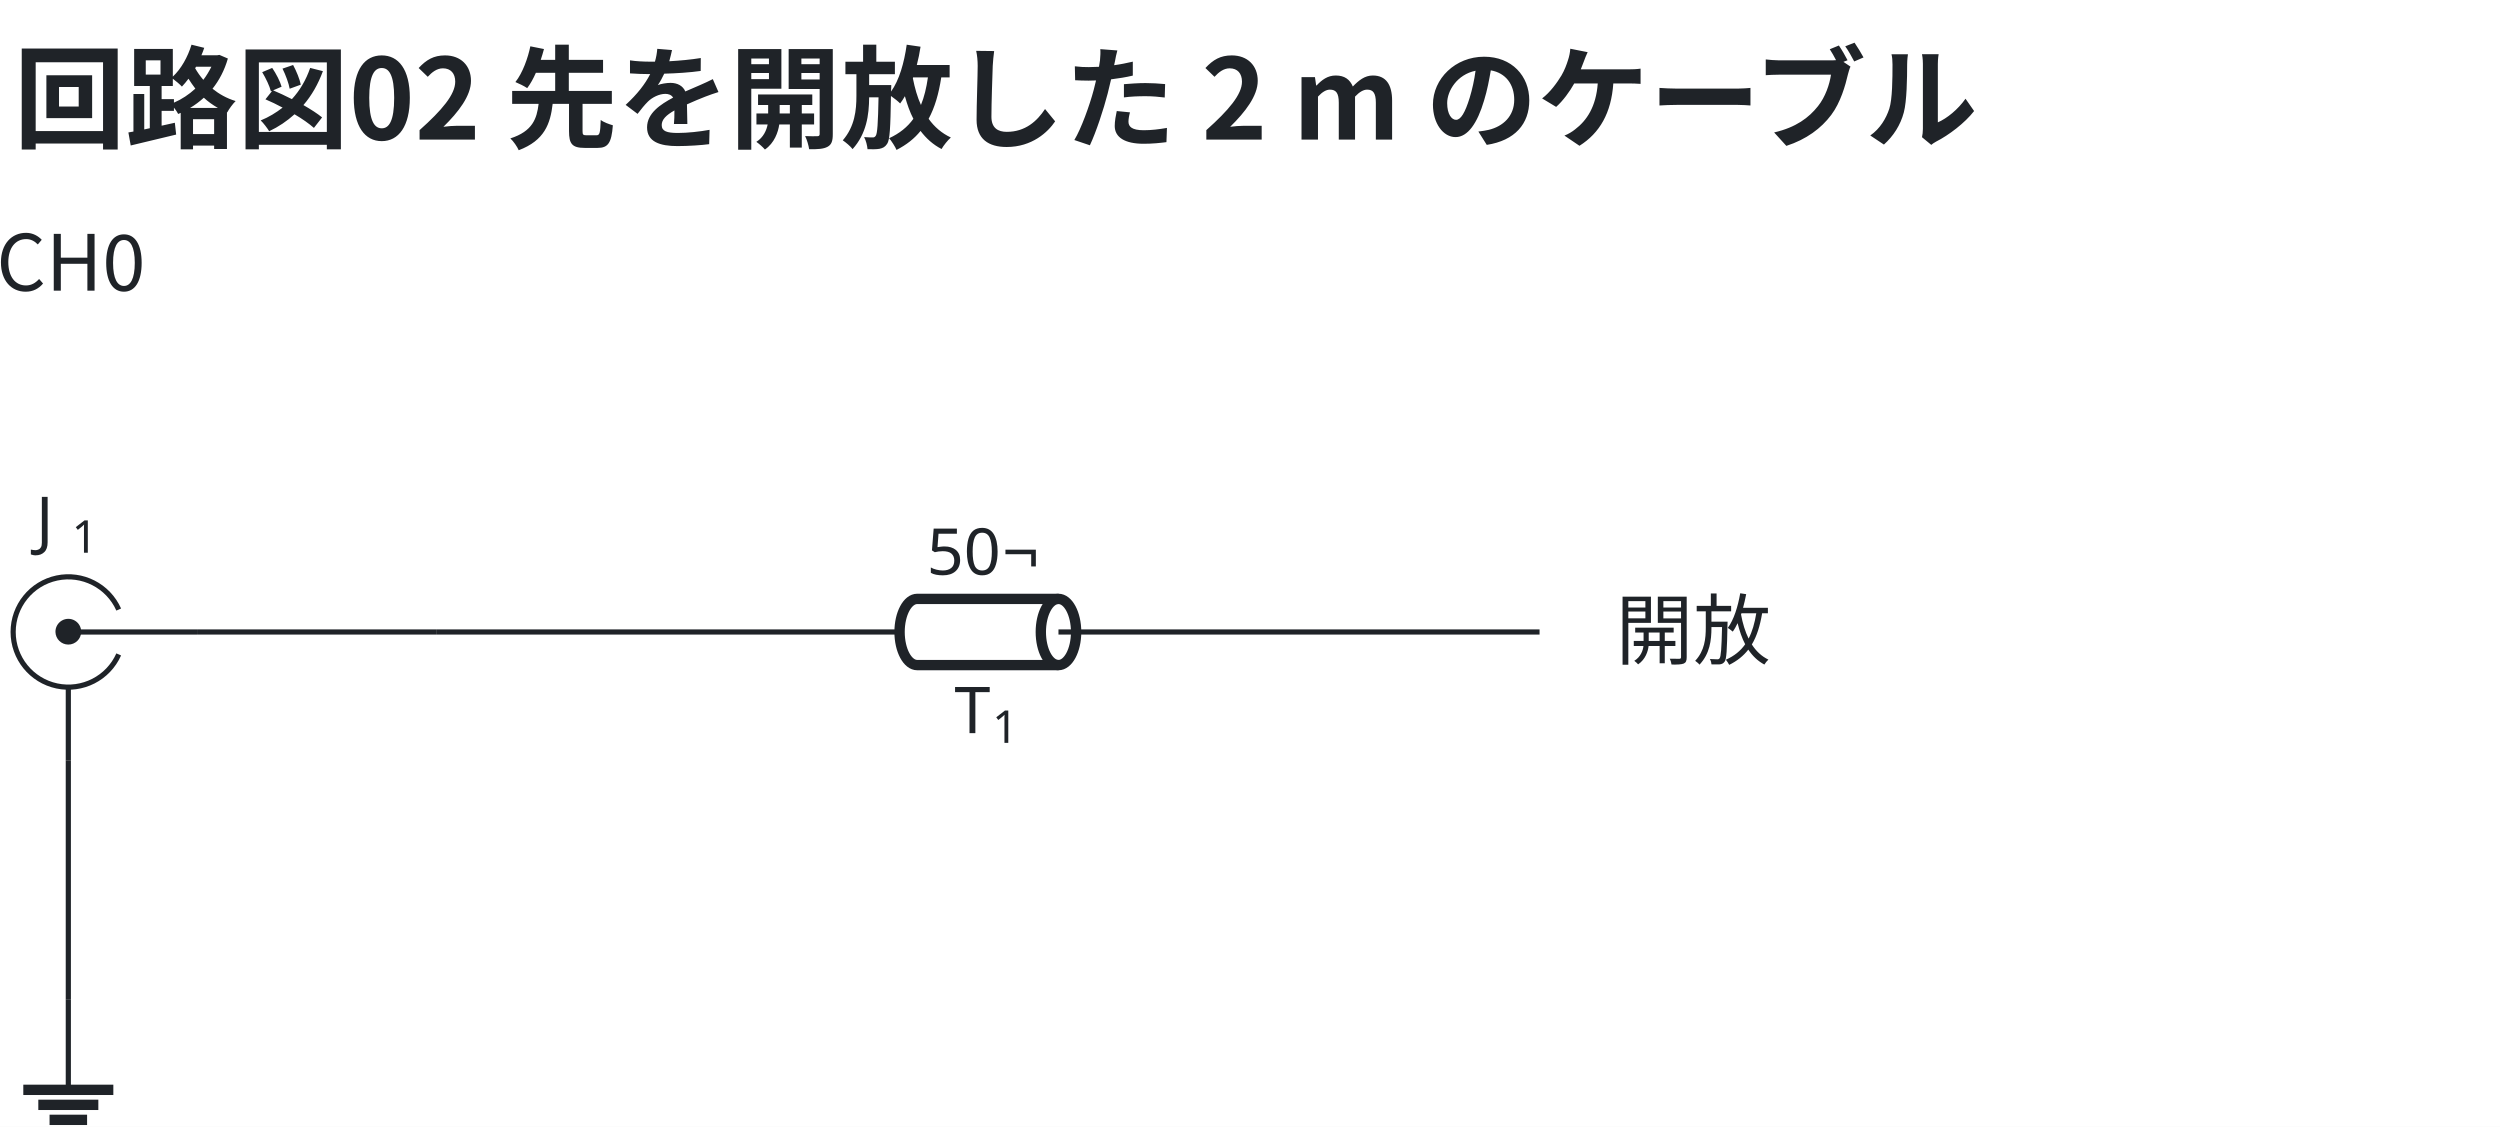
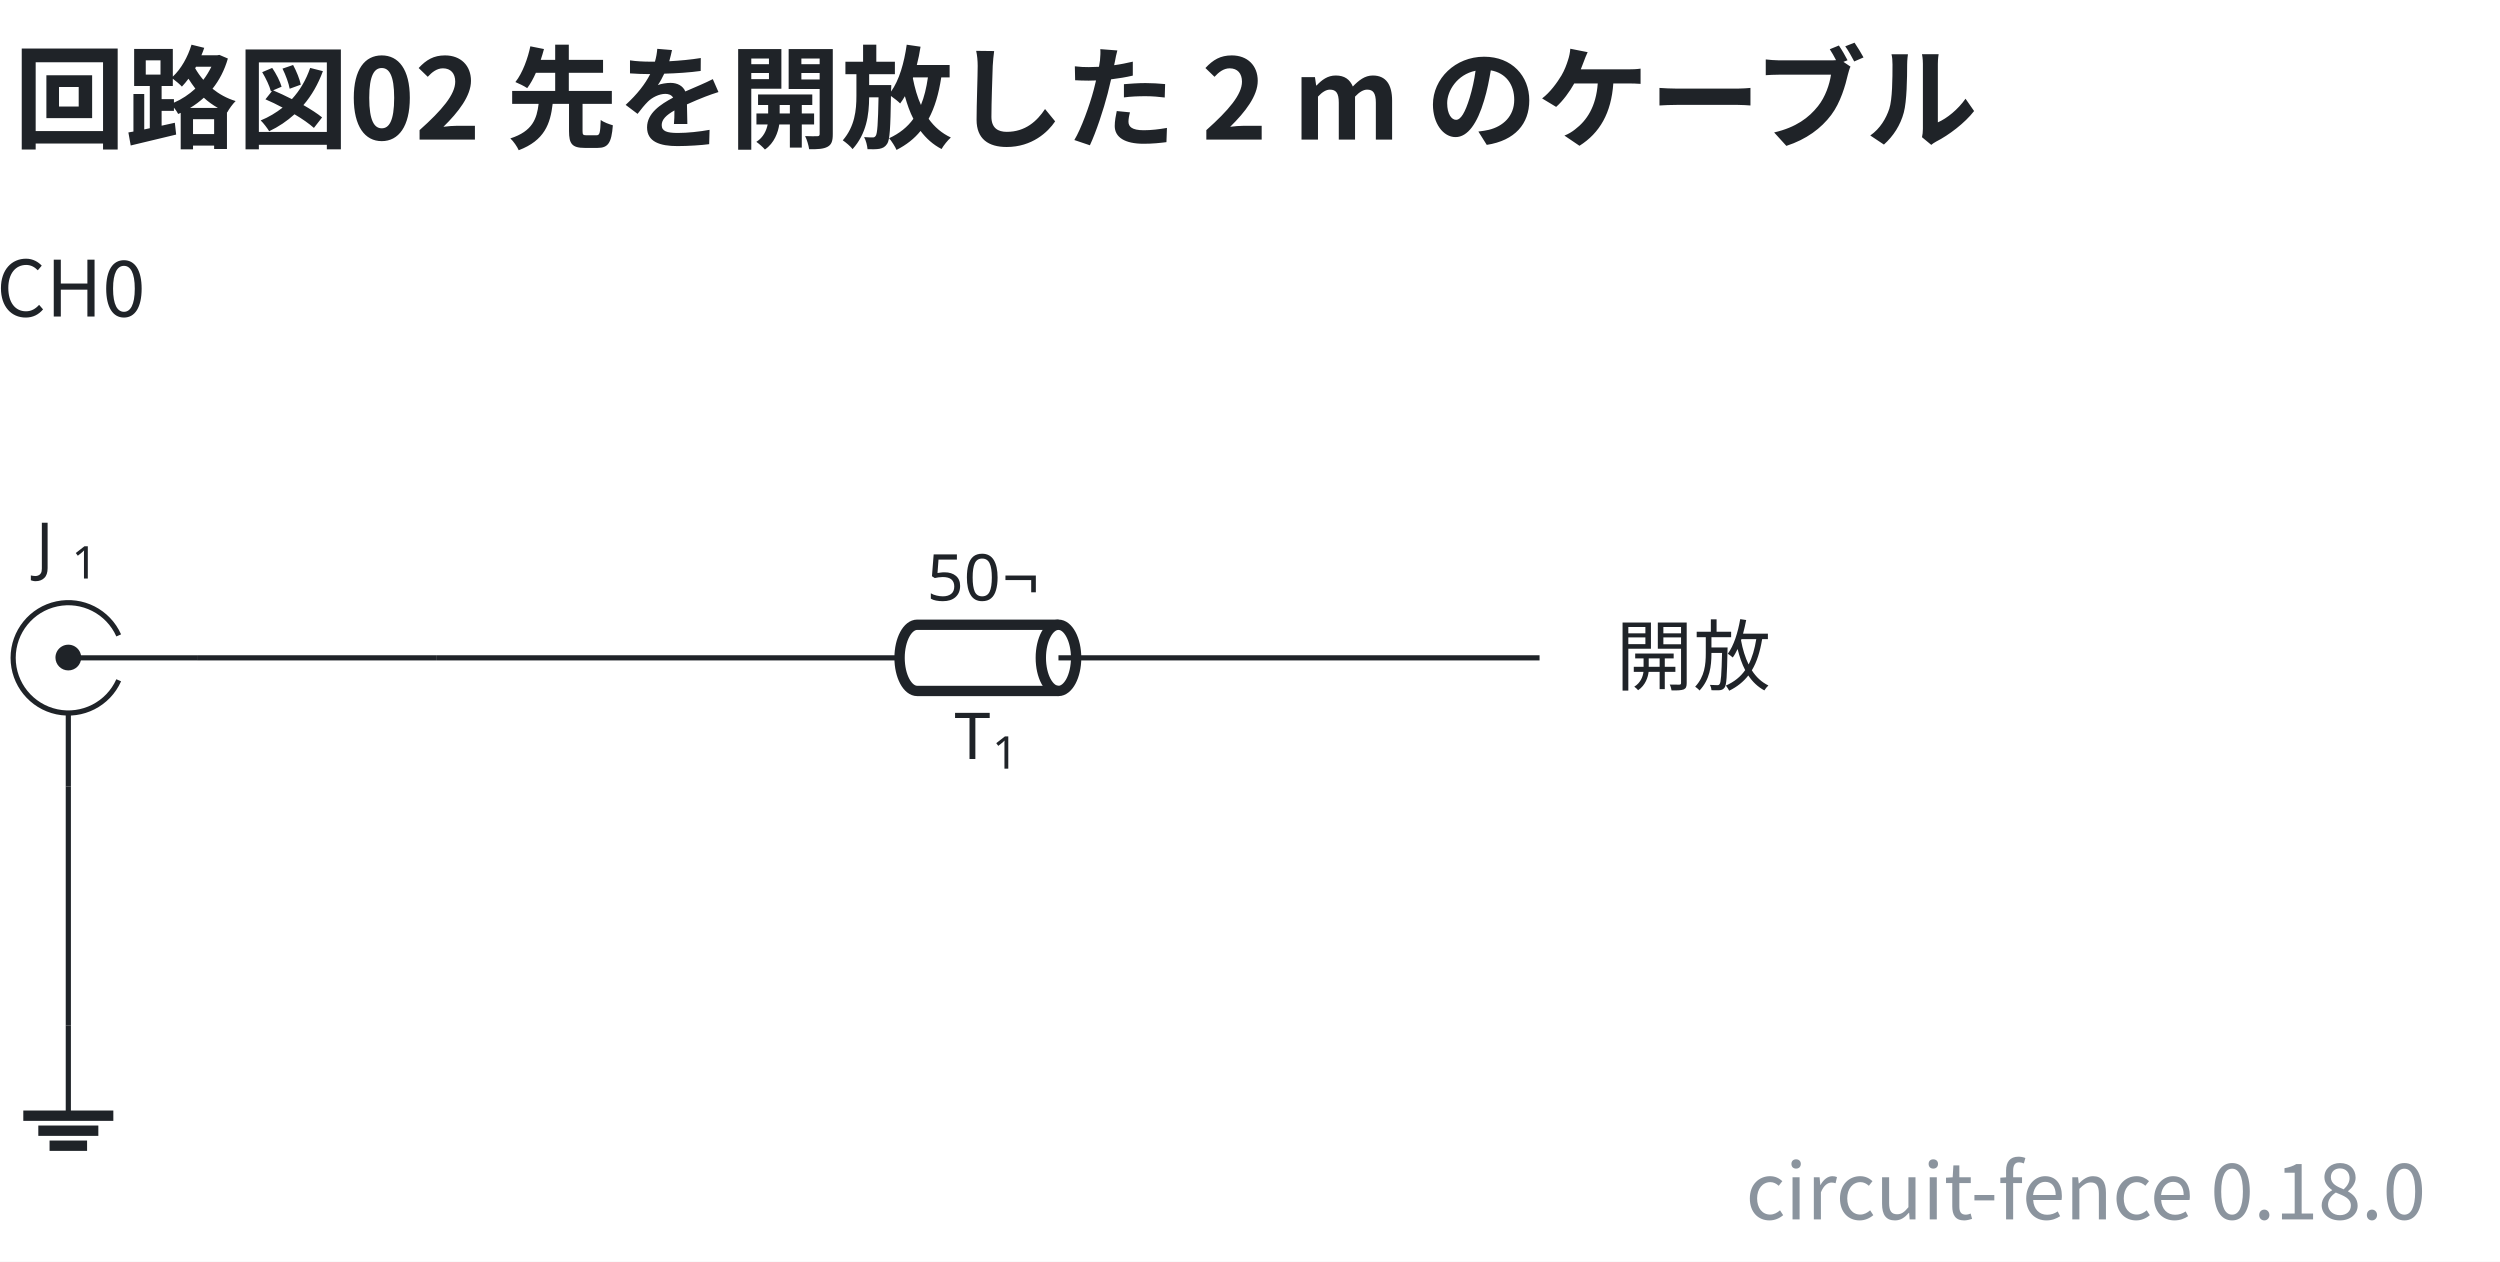
- <svg xmlns="http://www.w3.org/2000/svg" data-figure-paper="#ffffff" data-circuit-fence="0.12.0" fill="#1f2328" width="515.715" height="232.437" viewBox="-72 -72 386.786 174.328">
-   <rect x="-72" y="-72" width="386.786" height="174.328" fill="#ffffff" />
+ <svg xmlns="http://www.w3.org/2000/svg" data-figure-paper="#ffffff" data-circuit-fence="0.18.0" fill="#1f2328" width="515.715" height="260.267" viewBox="-72 -72 386.786 195.2">
+   <rect x="-72" y="-72" width="386.786" height="195.2" fill="#ffffff" />
  <g stroke="#1f2328" stroke-miterlimit="10" stroke-width=".8">
-     <path fill="none" d="M-53.633 29.25a8.536 8.536 0 1 1 0-6.945m12.12 3.473H-61.43m0 19.917V34.314" />
-     <path stroke="none" d="M-63.421 25.778a1.992 1.992 0 1 1 3.983 0 1.992 1.992 0 0 1-3.983 0m1.991 0" />
+     <path fill="none" d="M-53.633 33.25a8.536 8.536 0 1 1 0-6.945m12.12 3.473H-61.43m0 19.917V38.314" />
+     <path stroke="none" d="M-63.421 29.778a1.992 1.992 0 1 1 3.983 0 1.992 1.992 0 0 1-3.983 0m1.991 0" />
    <g stroke="none">
-       <text x="-118.335" y="-31.127" font-family="cmmi10" font-size="10" transform="translate(51.89 43.137)">J</text>
-       <text x="-112.79" y="-29.627" font-family="cmr7" font-size="7" transform="translate(51.89 43.137)">1</text>
+       <text x="-118.335" y="-27.127" font-family="cmmi10" font-size="10" transform="translate(51.89 43.137)">J</text>
+       <text x="-112.79" y="-25.627" font-family="cmr7" font-size="7" transform="translate(51.89 43.137)">1</text>
    </g>
-     <path fill="none" d="M-4.524 25.778h.4m-.4 0h71.7m27.315 0h71.701m-.4 0h.4" />
+     <path fill="none" d="M-4.524 29.778h.4m-.4 0h71.7m27.315 0h71.701m-.4 0h.4" />
    <g fill="none" stroke-width="1.6">
-       <path d="M91.76 20.657H69.908c-1.508 0-2.731 2.293-2.731 5.121S68.4 30.9 69.908 30.9H91.76" />
-       <path d="M94.491 25.778c0 2.829-1.222 5.122-2.731 5.122s-2.731-2.293-2.731-5.122 1.223-5.121 2.731-5.121c1.509 0 2.731 2.293 2.731 5.121Zm-2.731 0" />
+       <path d="M91.76 24.657H69.908c-1.508 0-2.731 2.293-2.731 5.121S68.4 34.9 69.908 34.9H91.76" />
+       <path d="M94.491 29.778c0 2.829-1.222 5.122-2.731 5.122s-2.731-2.293-2.731-5.122 1.223-5.121 2.731-5.121c1.509 0 2.731 2.293 2.731 5.121Zm-2.731 0" />
    </g>
-     <path fill="none" d="M91.76 25.778h2.731" />
+     <path fill="none" d="M91.76 29.778h2.731" />
    <g stroke="none">
-       <text x="-118.335" y="-31.127" font-family="cmmi10" font-size="10" transform="translate(194.004 72.554)">T</text>
-       <text x="-112.491" y="-29.627" font-family="cmr7" font-size="7" transform="translate(194.004 72.554)">1</text>
+       <text x="-118.335" y="-27.127" font-family="cmmi10" font-size="10" transform="translate(194.004 72.554)">T</text>
+       <text x="-112.491" y="-25.627" font-family="cmr7" font-size="7" transform="translate(194.004 72.554)">1</text>
    </g>
    <g stroke="none" font-family="cmr10" font-size="10">
-       <text x="-118.335" y="-31.127" transform="translate(189.725 48.043)">50</text>
-       <text x="-106.668" y="-31.127" transform="translate(189.725 48.043)">¬</text>
+       <text x="-118.335" y="-27.127" transform="translate(189.725 48.043)">50</text>
+       <text x="-106.668" y="-27.127" transform="translate(189.725 48.043)">¬</text>
    </g>
-     <path fill="none" d="M-61.43 82.684v13.93" />
-     <path fill="none" stroke-width="1.6" d="M-68.395 96.614h13.93m-11.608 2.322h9.287m-7.546 2.322h5.805" />
-     <path fill="none" d="M-41.513 25.778h36.989M-61.43 45.695v36.989" />
+     <path fill="none" d="M-61.43 86.684v13.93" />
+     <path fill="none" stroke-width="1.6" d="M-68.395 100.614h13.93m-11.608 2.322h9.287m-7.546 2.322h5.805" />
+     <path fill="none" d="M-41.513 29.778h36.989M-61.43 49.695v36.989" />
    <g>
-       <text x="-118.335" y="-31.127" fill="#1f2328" stroke="none" font-family="'Noto Sans CJK JP','Noto Sans JP','Hiragino Sans','Yu Gothic',sans-serif" font-size="12" transform="translate(57.305 4.1)" text-anchor="middle">CH0</text>
+       <text x="-118.335" y="-27.127" fill="#1f2328" stroke="none" font-family="'Noto Sans CJK JP','Noto Sans JP','Hiragino Sans','Yu Gothic',sans-serif" font-size="12" transform="translate(57.305 4.1)" text-anchor="middle">CH0</text>
    </g>
    <g>
-       <text x="-118.335" y="-31.127" fill="#1f2328" stroke="none" font-family="'Noto Sans CJK JP','Noto Sans JP','Hiragino Sans','Yu Gothic',sans-serif" font-size="12" transform="translate(296.308 61.005)">開放</text>
+       <text x="-118.335" y="-27.127" fill="#1f2328" stroke="none" font-family="'Noto Sans CJK JP','Noto Sans JP','Hiragino Sans','Yu Gothic',sans-serif" font-size="12" transform="translate(296.308 61.005)">開放</text>
    </g>
    <g>
-       <text x="-118.335" y="-31.127" fill="#1f2328" stroke="none" font-family="'Noto Sans CJK JP','Noto Sans JP','Hiragino Sans','Yu Gothic',sans-serif" font-size="17.28" transform="translate(48.465 -19.273)" font-weight="bold">回路図02 先を開放した 2 m のケーブル</text>
+       <text x="-118.335" y="-27.127" fill="#1f2328" stroke="none" font-family="'Noto Sans CJK JP','Noto Sans JP','Hiragino Sans','Yu Gothic',sans-serif" font-size="17.28" transform="translate(48.465 -23.273)" font-weight="bold">回路図02 先を開放した 2 m のケーブル</text>
+     </g>
+     <g>
+       <text x="-118.335" y="-27.127" fill="#8b949e" stroke="none" font-family="'Noto Sans CJK JP','Noto Sans JP','Hiragino Sans','Yu Gothic',sans-serif" font-size="12" transform="translate(421.643 143.785)" text-anchor="end">circuit-fence 0.18.0</text>
    </g>
  </g>
</svg>
